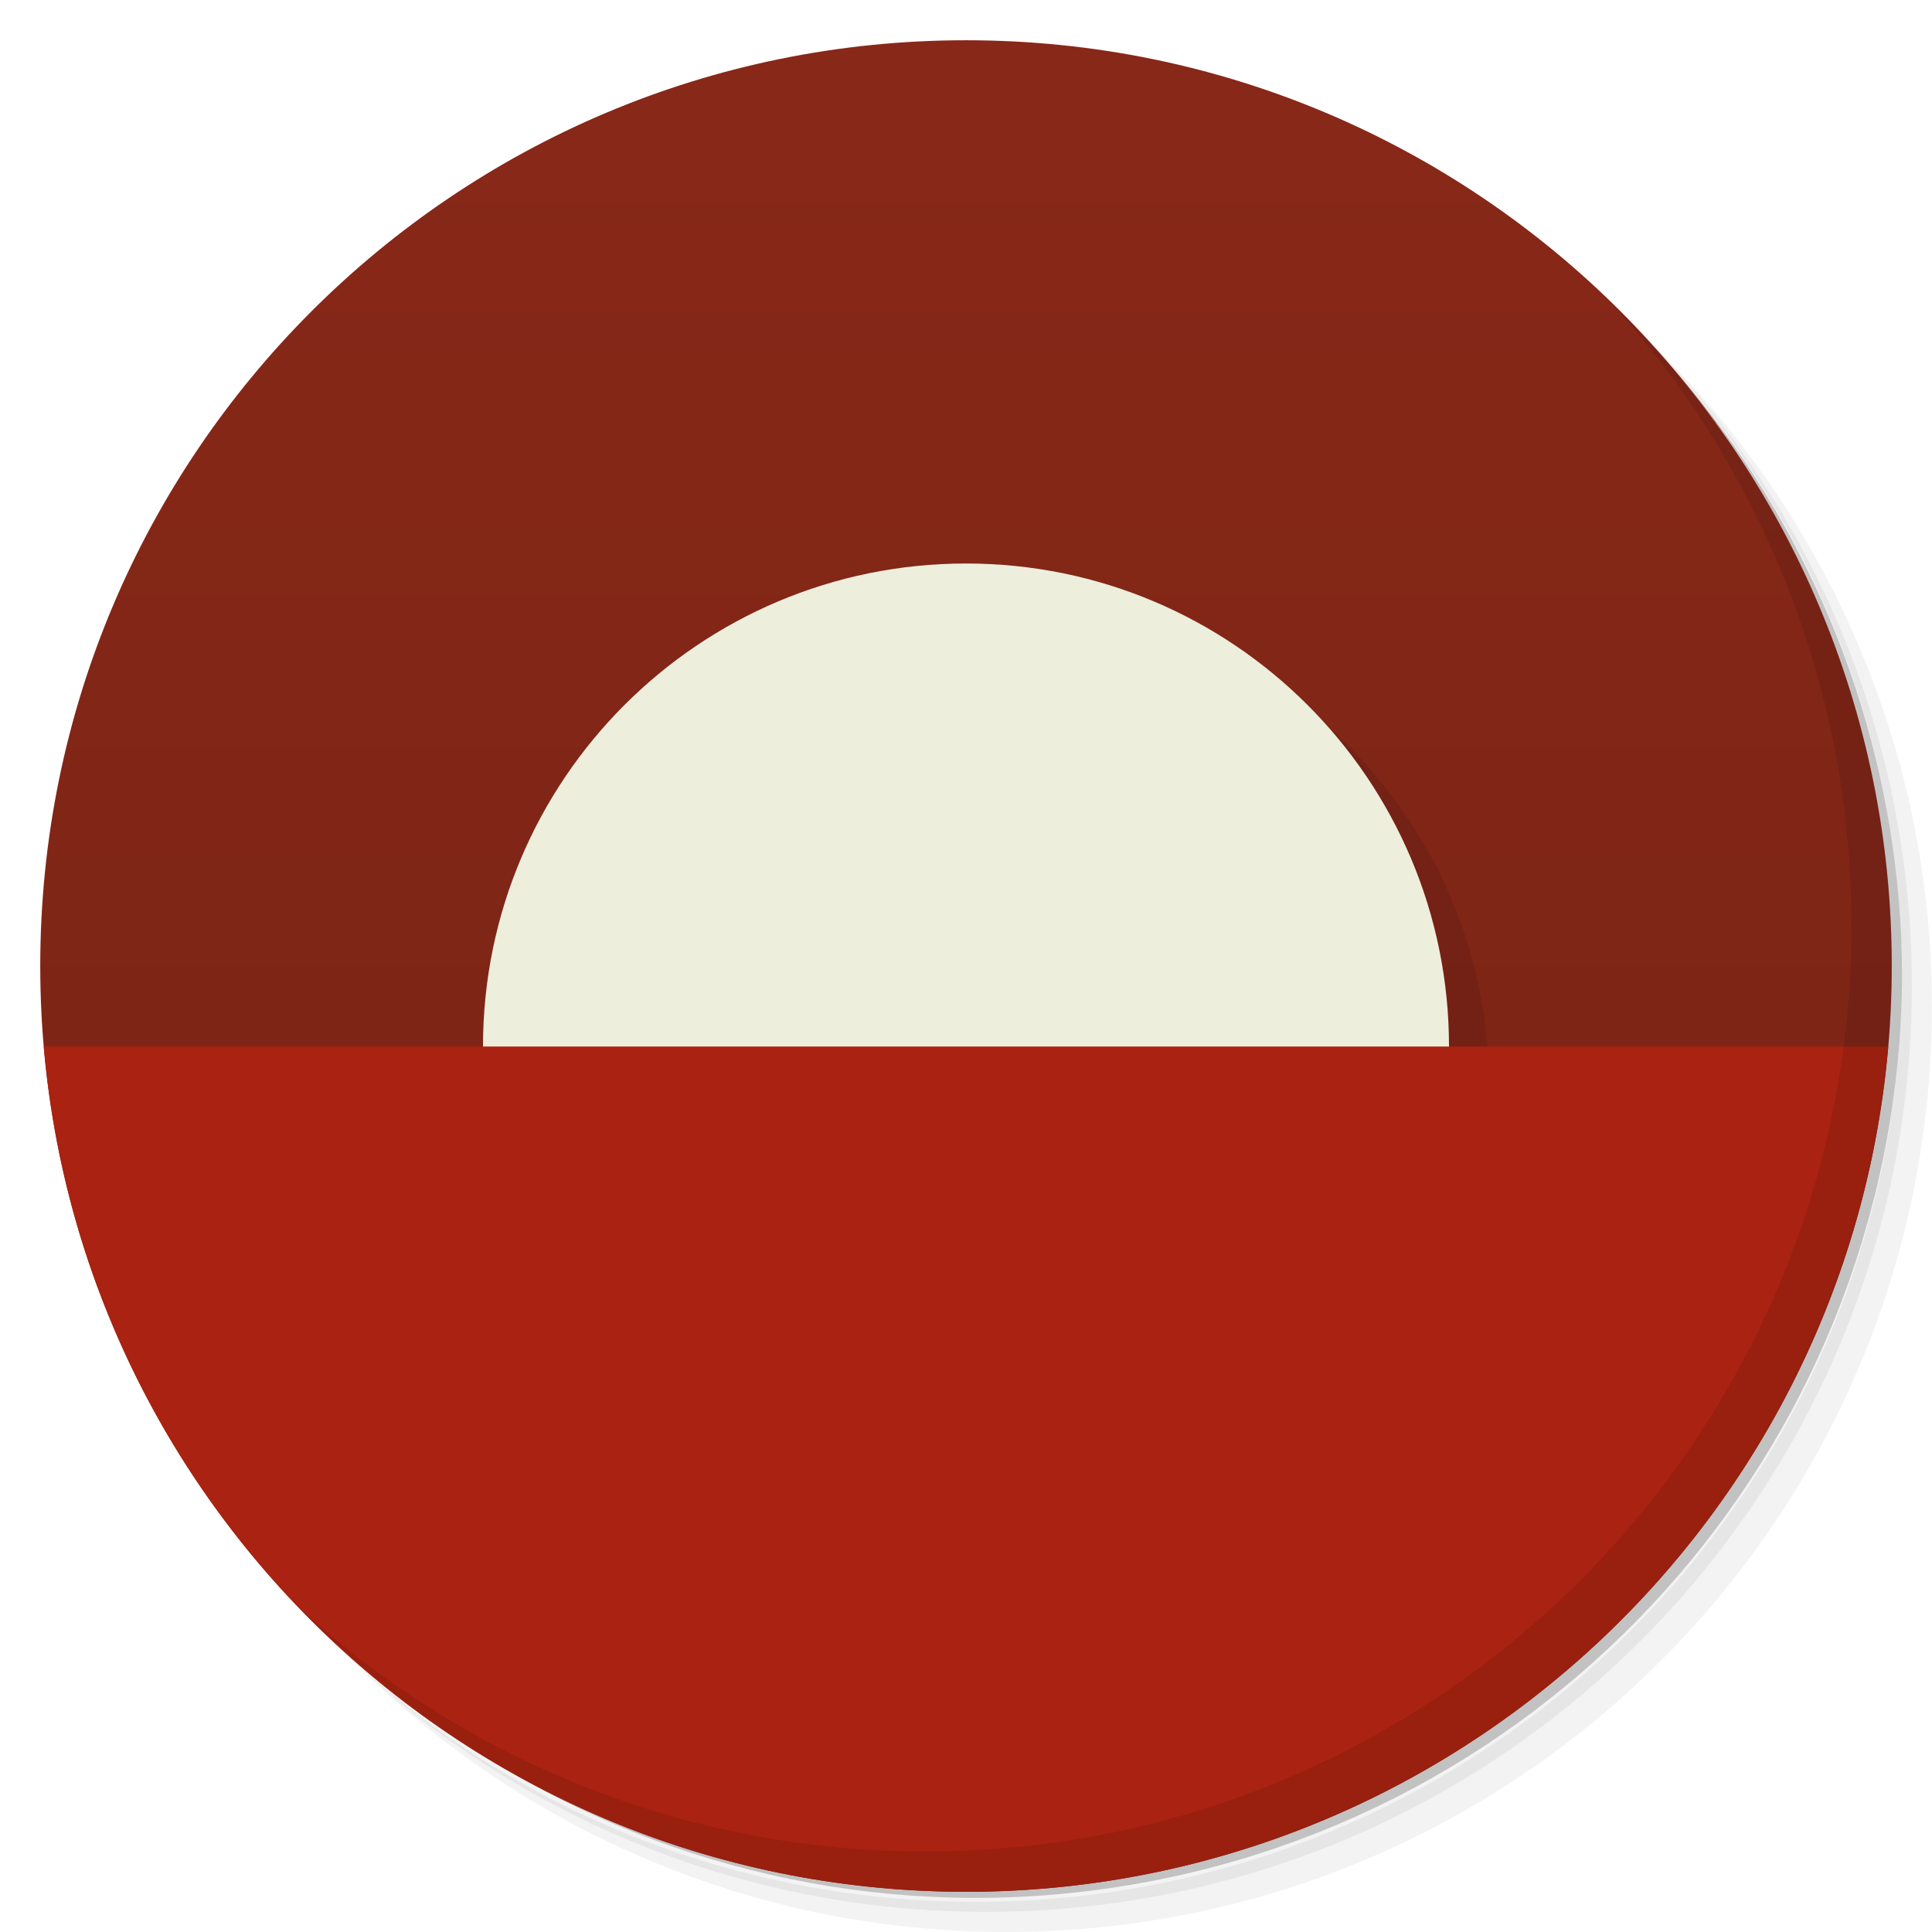
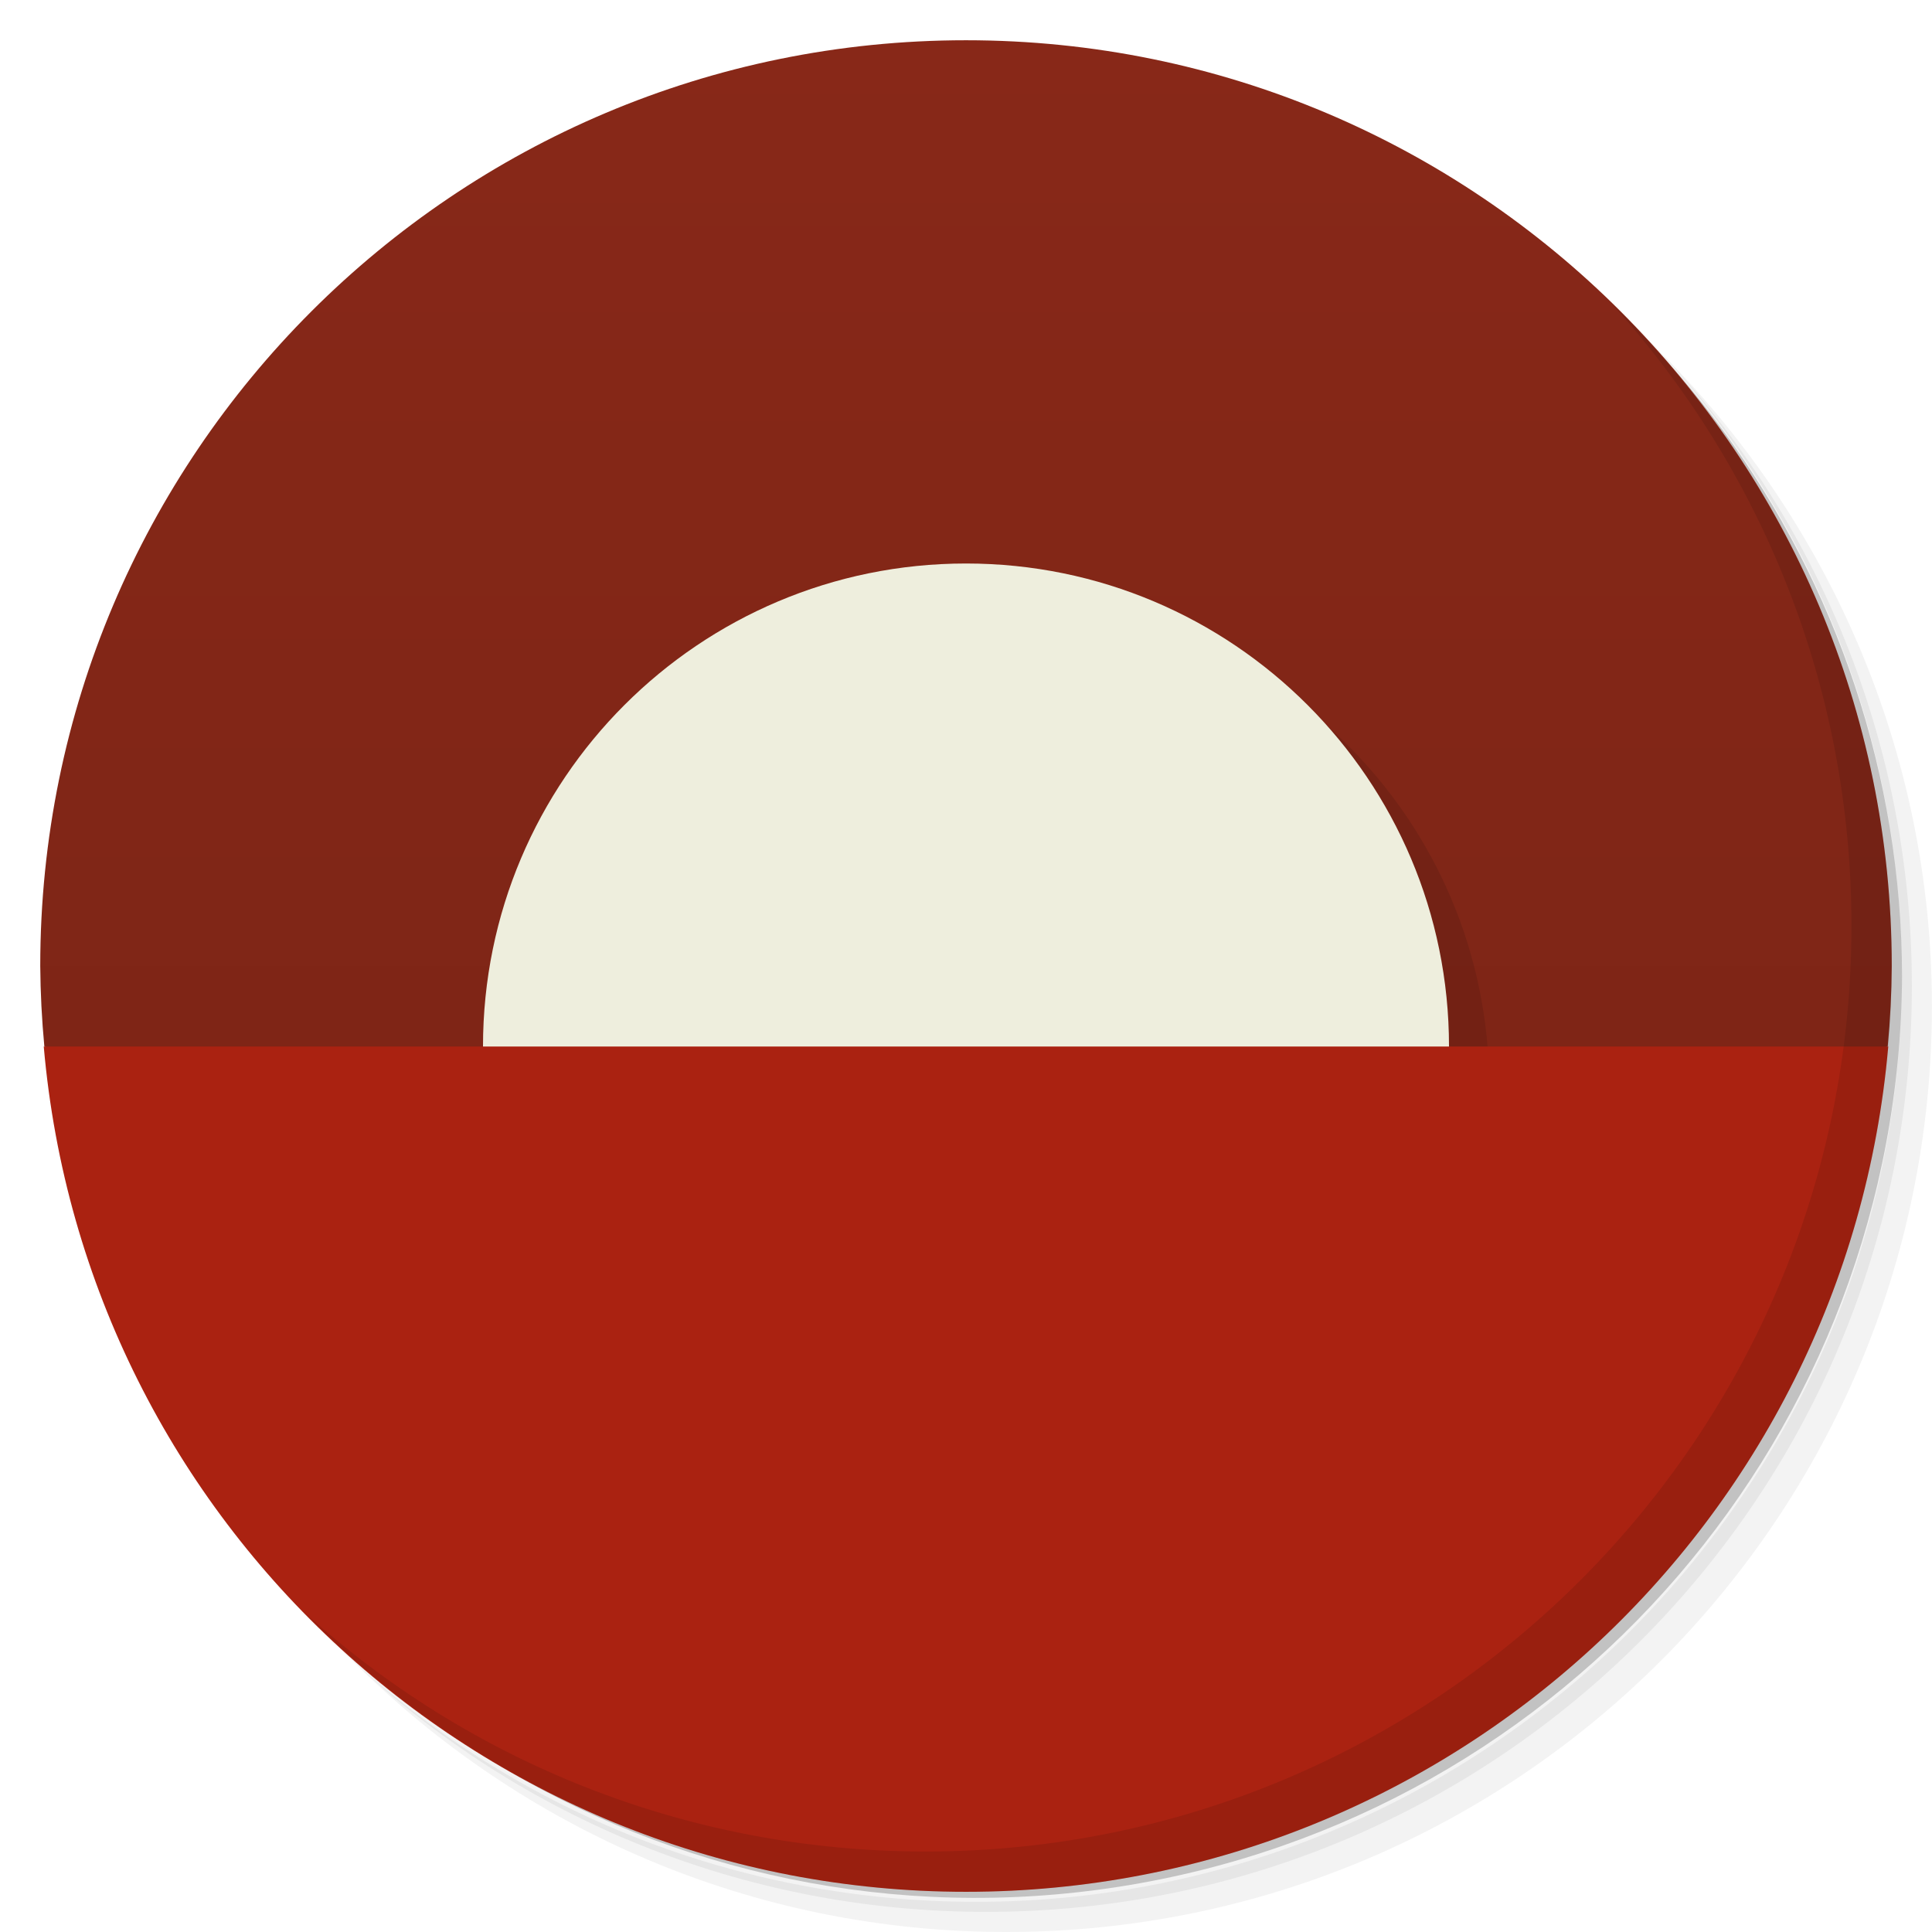
<svg xmlns="http://www.w3.org/2000/svg" version="1.1" viewBox="0 0 48 48">
  <defs>
-     <linearGradient id="bg" gradientUnits="userSpaceOnUse" x1="0" x2="0" y1="1" y2="47">
-       <stop offset="0" stop-color="#882818" />
-       <stop offset="1" stop-color="#772315" />
+     <linearGradient id="bg" y2="47" gradientUnits="userSpaceOnUse" y1="1" x2="0">
+       <stop stop-color="#882818" offset="0" />
+       <stop stop-color="#772315" offset="1" />
    </linearGradient>
  </defs>
-   <path opacity=".05" d="m 36.31 5 c 5.859 4.062 9.688 10.831 9.688 18.5 c 0 12.426 -10.07 22.5 -22.5 22.5 c -7.669 0 -14.438 -3.828 -18.5 -9.688 c 1.037 1.822 2.306 3.499 3.781 4.969 c 4.085 3.712 9.514 5.969 15.469 5.969 c 12.703 0 23 -10.298 23 -23 c 0 -5.954 -2.256 -11.384 -5.969 -15.469 c -1.469 -1.475 -3.147 -2.744 -4.969 -3.781 z m 4.969 3.781 c 3.854 4.113 6.219 9.637 6.219 15.719 c 0 12.703 -10.297 23 -23 23 c -6.081 0 -11.606 -2.364 -15.719 -6.219 c 4.16 4.144 9.883 6.719 16.219 6.719 c 12.703 0 23 -10.298 23 -23 c 0 -6.335 -2.575 -12.06 -6.719 -16.219 z" />
-   <path opacity=".1" d="m 41.28 8.781 c 3.712 4.085 5.969 9.514 5.969 15.469 c 0 12.703 -10.297 23 -23 23 c -5.954 0 -11.384 -2.256 -15.469 -5.969 c 4.113 3.854 9.637 6.219 15.719 6.219 c 12.703 0 23 -10.298 23 -23 c 0 -6.081 -2.364 -11.606 -6.219 -15.719 z" />
-   <path opacity=".2" d="m 31.25 2.375 c 8.615 3.154 14.75 11.417 14.75 21.13 c 0 12.426 -10.07 22.5 -22.5 22.5 c -9.708 0 -17.971 -6.135 -21.12 -14.75 a 23 23 0 0 0 44.875 -7 a 23 23 0 0 0 -16 -21.875 z" />
-   <circle fill="url(#bg)" cx="24" cy="24" r="23" />
-   <circle cx="25" cy="27" r="12" opacity=".1" />
-   <circle cx="24" cy="26" r="12" fill="#eed" />
-   <path d="M 1.087,26 A 23,23,0,0,0,46.913,26 Z" fill="#a21" />
-   <path opacity=".1" d="m 40.03 7.531 c 3.712 4.084 5.969 9.514 5.969 15.469 0 12.703 -10.297 23 -23 23 c -5.954 0 -11.384 -2.256 -15.469 -5.969 4.178 4.291 10.01 6.969 16.469 6.969 c 12.703 0 23 -10.298 23 -23 0 -6.462 -2.677 -12.291 -6.969 -16.469 z" />
+   <path opacity=".05" d="m36.31 5c5.859 4.062 9.688 10.831 9.688 18.5 0 12.426-10.07 22.5-22.5 22.5-7.669 0-14.438-3.828-18.5-9.688 1.037 1.822 2.306 3.499 3.781 4.969 4.085 3.712 9.514 5.969 15.469 5.969 12.703 0 23-10.298 23-23 0-5.954-2.256-11.384-5.969-15.469-1.469-1.475-3.147-2.744-4.969-3.781zm4.969 3.781c3.854 4.113 6.219 9.637 6.219 15.719 0 12.703-10.297 23-23 23-6.081 0-11.606-2.364-15.719-6.219 4.16 4.144 9.883 6.719 16.219 6.719 12.703 0 23-10.298 23-23 0-6.335-2.575-12.06-6.719-16.219z" />
+   <path opacity=".1" d="m41.28 8.781c3.712 4.085 5.969 9.514 5.969 15.469 0 12.703-10.297 23-23 23-5.954 0-11.384-2.256-15.469-5.969 4.113 3.854 9.637 6.219 15.719 6.219 12.703 0 23-10.298 23-23 0-6.081-2.364-11.606-6.219-15.719z" />
+   <path opacity=".2" d="m31.25 2.375c8.615 3.154 14.75 11.417 14.75 21.13 0 12.426-10.07 22.5-22.5 22.5-9.708 0-17.971-6.135-21.12-14.75a23 23 0 0 0 44.875 -7 23 23 0 0 0 -16 -21.875z" />
+   <path style="fill:url(#bg)" d="m24 1c-12.703 0-23 10.297-23 23 0.005 0.668 0.039 1.335 0.102 2 15.851 5.656 31.05 5.003 45.798 0 0.063-0.665 0.096-1.332 0.1-2 0-12.703-10.297-23-23-23z" />
+   <circle opacity=".1" cy="27" cx="25" r="12" />
+   <circle cy="26" cx="24" r="12" fill="#eed" />
+   <path d="m1.087 26a23 23 0 0 0 45.826 0z" fill="#a21" />
+   <path opacity=".1" d="m40.03 7.531c3.712 4.084 5.969 9.514 5.969 15.469 0 12.703-10.297 23-23 23-5.954 0-11.384-2.256-15.469-5.969 4.178 4.291 10.01 6.969 16.469 6.969 12.703 0 23-10.298 23-23 0-6.462-2.677-12.291-6.969-16.469z" />
</svg>
